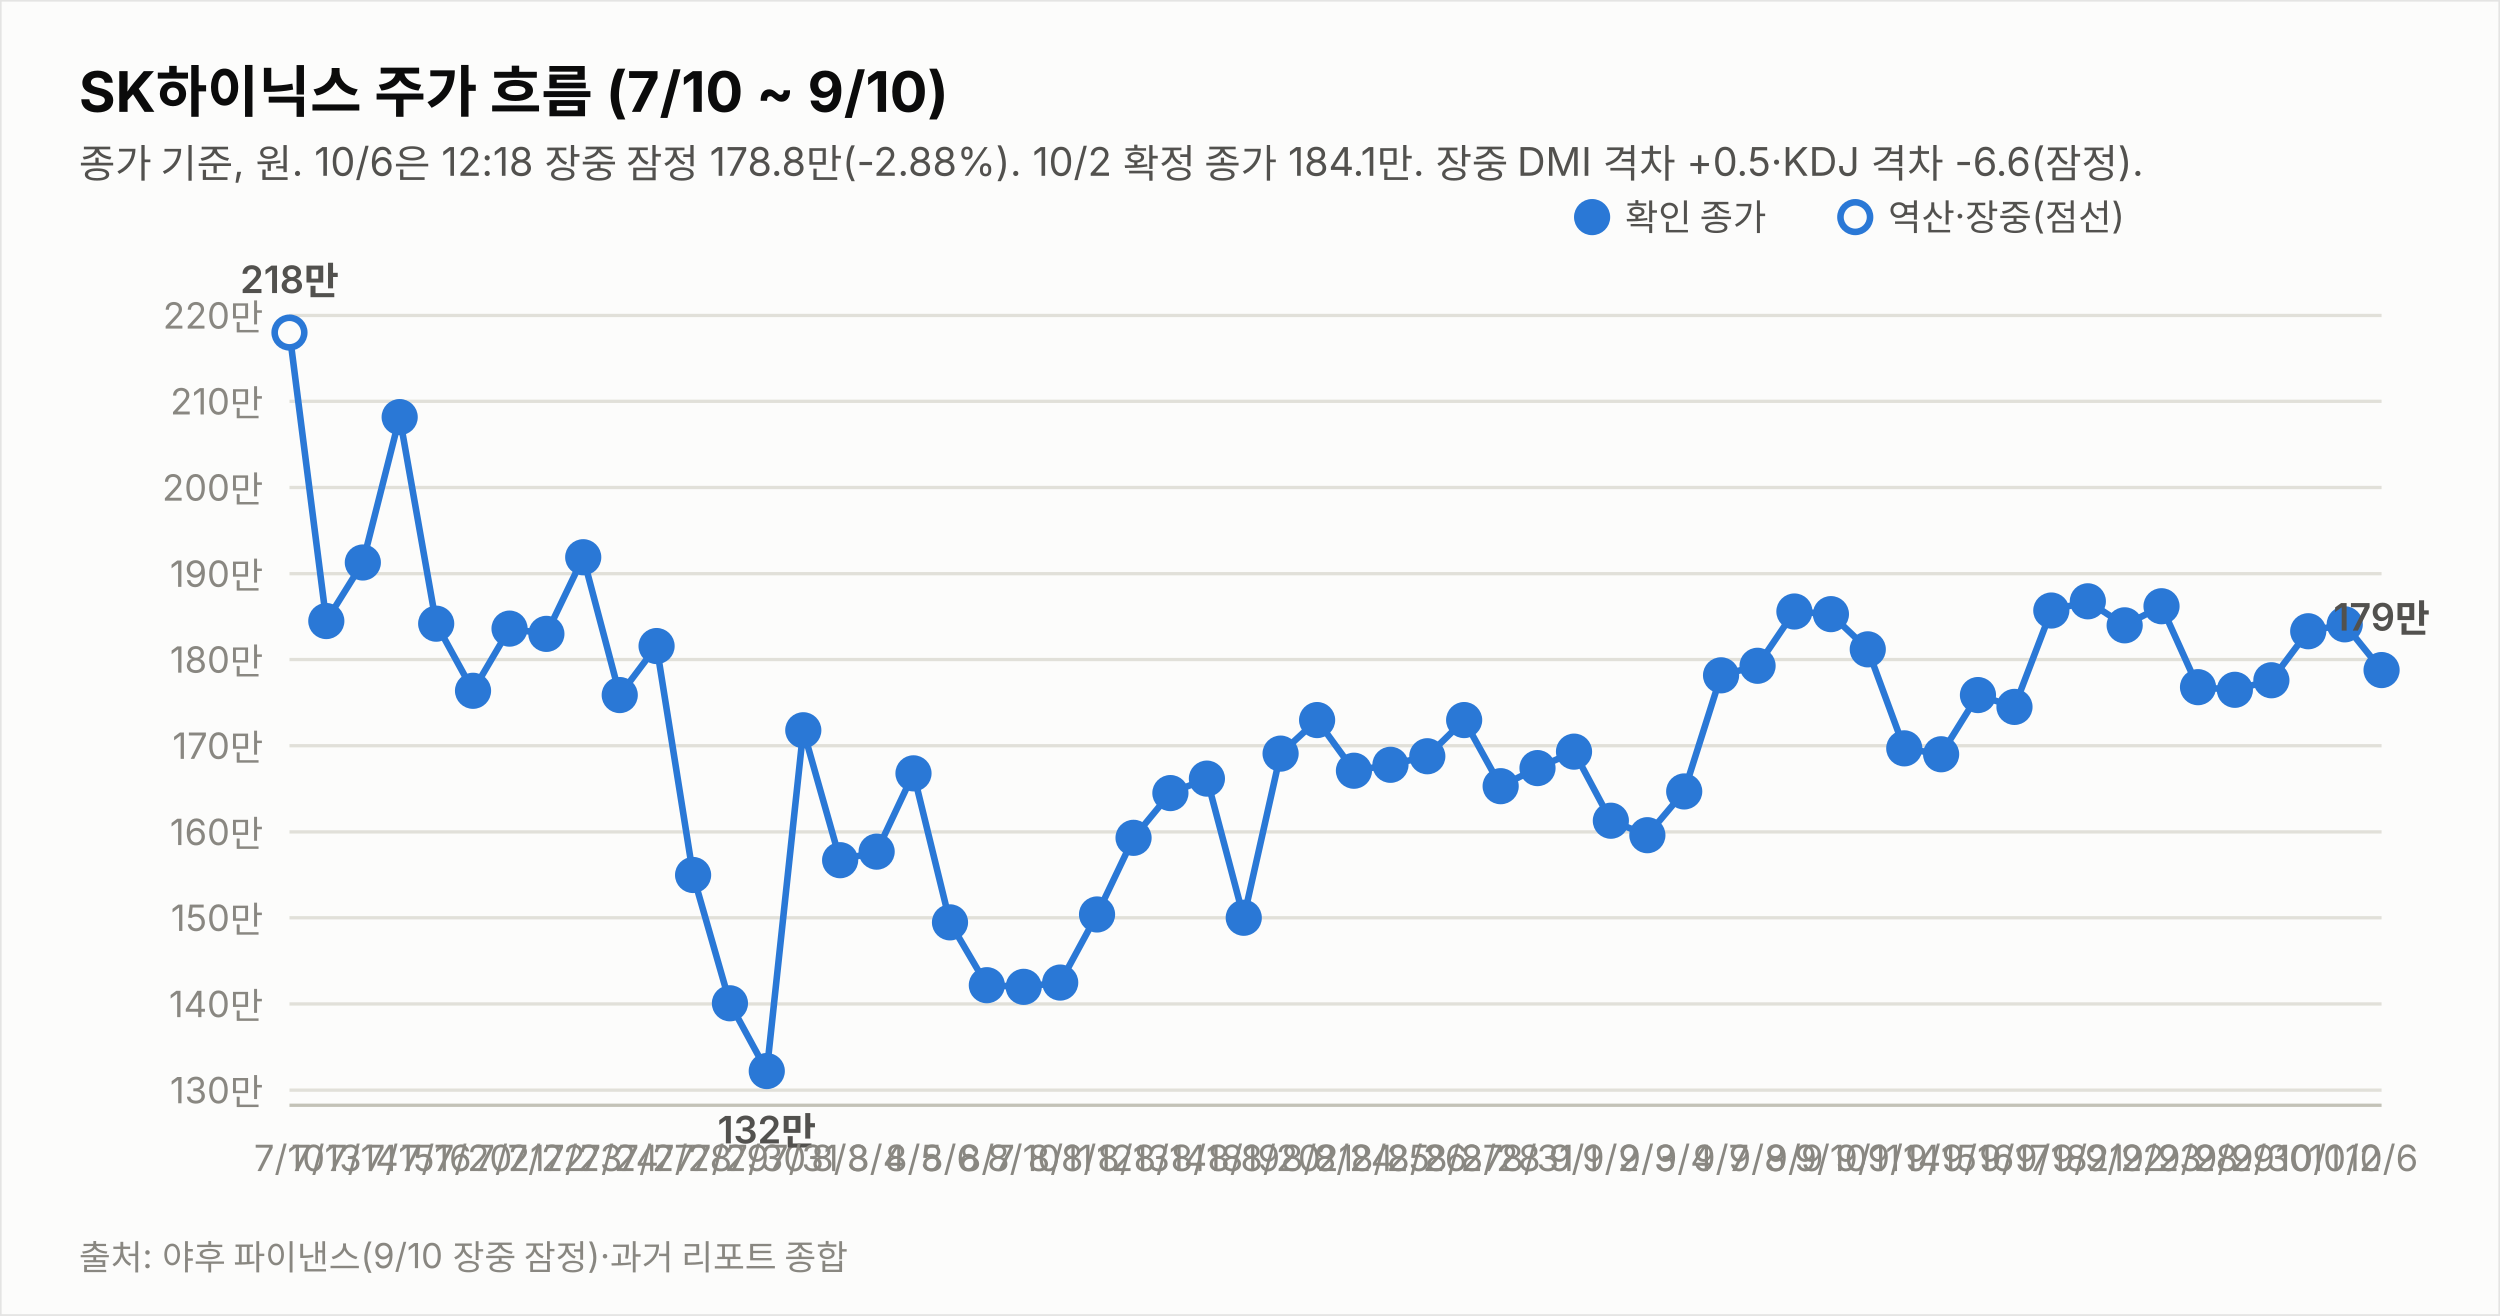
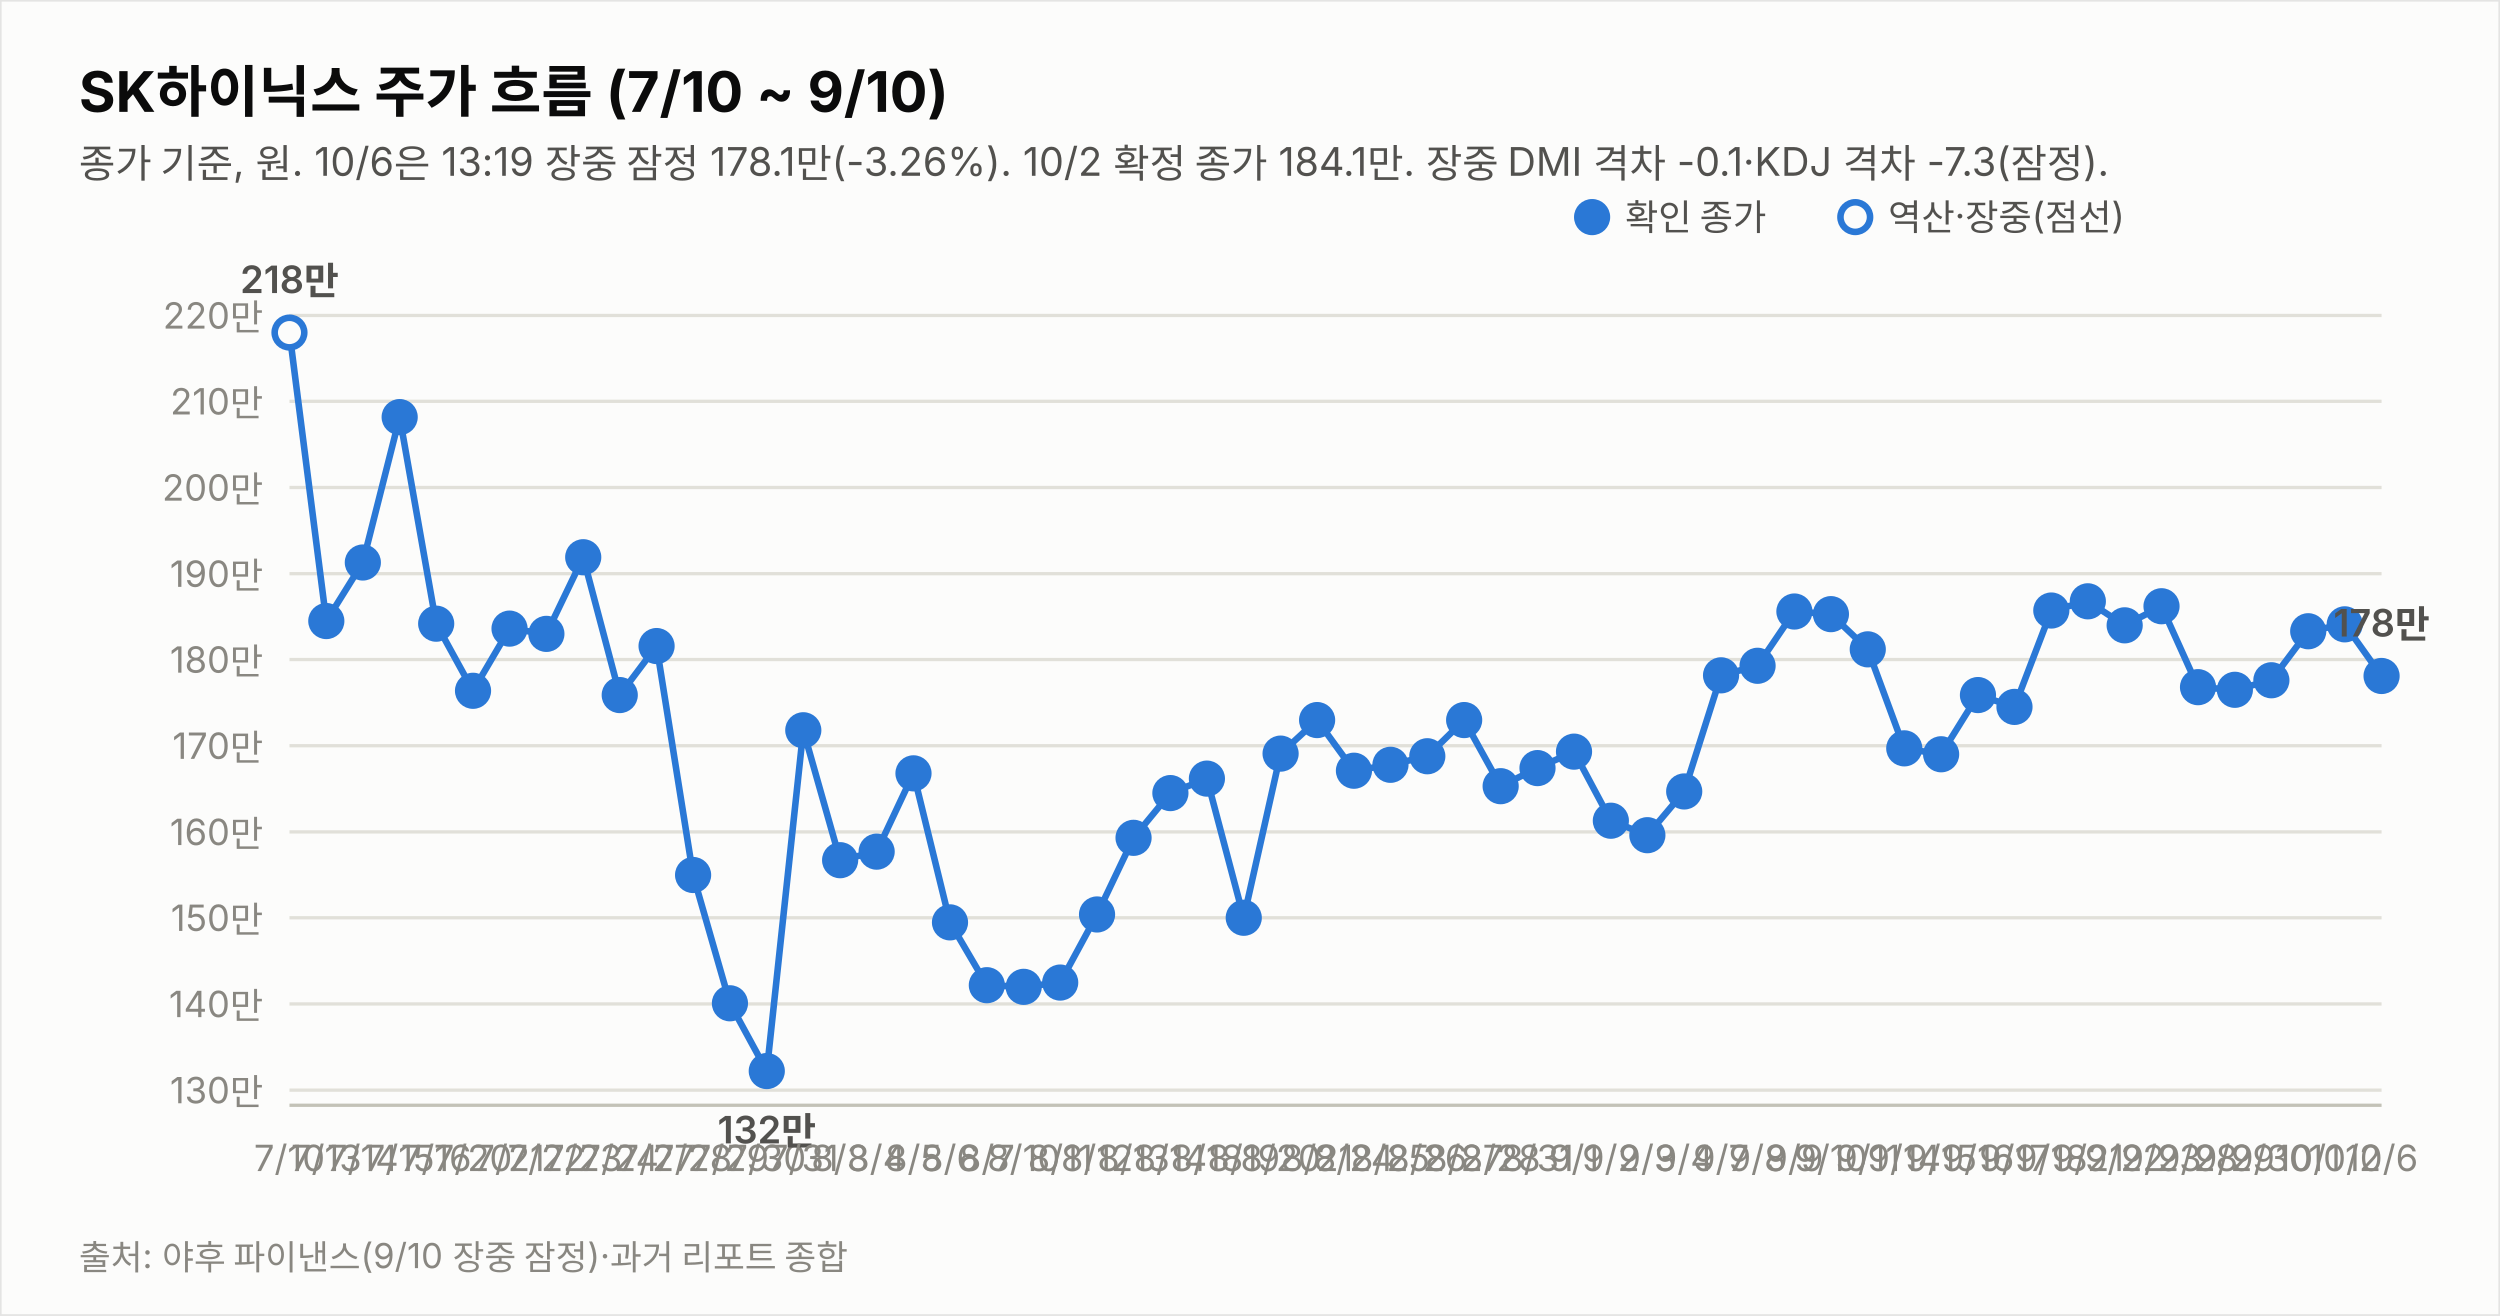
<svg xmlns="http://www.w3.org/2000/svg" width="760" height="400" viewBox="0 0 760 400" font-family="system-ui,-apple-system,&quot;Segoe UI&quot;,&quot;Malgun Gothic&quot;,&quot;Apple SD Gothic Neo&quot;,sans-serif">
  <rect width="760" height="400" fill="#fcfcfb" stroke="rgba(11,11,11,0.10)" />
  <text x="24" y="34" font-size="17" font-weight="700" fill="#0b0b0b">SK하이닉스 주가 흐름 (7/10 ~ 9/10)</text>
-   <text x="24" y="54" font-size="12" fill="#52514e">종가 기준, 원. 10/6은 12:18 장중 잠정 178.8만(-2.88%). 10/2 확정 종가 184.1만. 장중 DMI 격차 +0.5·KDJ 격차 -6.6(잠정).</text>
+   <text x="24" y="54" font-size="12" fill="#52514e">종가 기준, 원. 10/6은 13:19 장중 잠정 178.1만(-3.26%). 10/2 확정 종가 184.1만. 장중 DMI 격차 -0.1·KDJ 격차 -7.3(잠정).</text>
  <line x1="88" y1="331.4" x2="724" y2="331.4" stroke="#e1e0d9" stroke-width="1" />
  <text x="80" y="335.4" font-size="11" fill="#898781" text-anchor="end" style="font-variant-numeric:tabular-nums">130만</text>
  <line x1="88" y1="305.2" x2="724" y2="305.2" stroke="#e1e0d9" stroke-width="1" />
  <text x="80" y="309.2" font-size="11" fill="#898781" text-anchor="end" style="font-variant-numeric:tabular-nums">140만</text>
  <line x1="88" y1="279.0" x2="724" y2="279.0" stroke="#e1e0d9" stroke-width="1" />
  <text x="80" y="283.0" font-size="11" fill="#898781" text-anchor="end" style="font-variant-numeric:tabular-nums">150만</text>
  <line x1="88" y1="252.9" x2="724" y2="252.9" stroke="#e1e0d9" stroke-width="1" />
  <text x="80" y="256.9" font-size="11" fill="#898781" text-anchor="end" style="font-variant-numeric:tabular-nums">160만</text>
  <line x1="88" y1="226.7" x2="724" y2="226.7" stroke="#e1e0d9" stroke-width="1" />
  <text x="80" y="230.7" font-size="11" fill="#898781" text-anchor="end" style="font-variant-numeric:tabular-nums">170만</text>
  <line x1="88" y1="200.5" x2="724" y2="200.5" stroke="#e1e0d9" stroke-width="1" />
  <text x="80" y="204.5" font-size="11" fill="#898781" text-anchor="end" style="font-variant-numeric:tabular-nums">180만</text>
  <line x1="88" y1="174.4" x2="724" y2="174.4" stroke="#e1e0d9" stroke-width="1" />
  <text x="80" y="178.4" font-size="11" fill="#898781" text-anchor="end" style="font-variant-numeric:tabular-nums">190만</text>
  <line x1="88" y1="148.2" x2="724" y2="148.2" stroke="#e1e0d9" stroke-width="1" />
  <text x="80" y="152.2" font-size="11" fill="#898781" text-anchor="end" style="font-variant-numeric:tabular-nums">200만</text>
  <line x1="88" y1="122.0" x2="724" y2="122.0" stroke="#e1e0d9" stroke-width="1" />
  <text x="80" y="126.0" font-size="11" fill="#898781" text-anchor="end" style="font-variant-numeric:tabular-nums">210만</text>
  <line x1="88" y1="95.9" x2="724" y2="95.9" stroke="#e1e0d9" stroke-width="1" />
  <text x="80" y="99.9" font-size="11" fill="#898781" text-anchor="end" style="font-variant-numeric:tabular-nums">220만</text>
  <line x1="88" y1="336" x2="724" y2="336" stroke="#c3c2b7" stroke-width="1" />
-   <path d="M88.0,101.1 L99.2,188.8 L110.3,171.0 L121.5,126.8 L132.6,189.6 L143.8,210.0 L154.9,191.1 L166.1,192.7 L177.3,169.4 L188.4,211.3 L199.6,196.4 L210.7,266.0 L221.9,305.0 L233.1,325.6 L244.2,222.0 L255.4,261.5 L266.5,258.9 L277.7,235.1 L288.8,280.4 L300.0,299.5 L311.2,300.0 L322.3,298.7 L333.5,278.0 L344.6,254.7 L355.8,241.1 L366.9,236.7 L378.1,279.0 L389.3,229.1 L400.4,218.9 L411.6,234.3 L422.7,232.5 L433.9,229.9 L445.1,218.9 L456.2,239.0 L467.4,233.5 L478.5,228.5 L489.7,249.5 L500.8,253.9 L512.0,240.6 L523.2,205.3 L534.3,202.4 L545.5,185.9 L556.6,186.7 L567.8,197.4 L578.9,227.5 L590.1,229.3 L601.3,211.3 L612.4,214.9 L623.6,185.6 L634.7,182.8 L645.9,190.1 L657.1,184.3 L668.2,208.9 L679.4,209.7 L690.5,206.8 L701.7,191.9 L712.8,189.8 L724.0,203.7" fill="none" stroke="#2a78d6" stroke-width="2" />
+   <path d="M88.0,101.1 L99.2,188.8 L110.3,171.0 L121.5,126.8 L132.6,189.6 L143.8,210.0 L154.9,191.1 L166.1,192.7 L177.3,169.4 L188.4,211.3 L199.6,196.4 L210.7,266.0 L221.9,305.0 L233.1,325.6 L244.2,222.0 L255.4,261.5 L266.5,258.9 L277.7,235.1 L288.8,280.4 L300.0,299.5 L311.2,300.0 L322.3,298.7 L333.5,278.0 L344.6,254.7 L355.8,241.1 L366.9,236.7 L378.1,279.0 L389.3,229.1 L400.4,218.9 L411.6,234.3 L422.7,232.5 L433.9,229.9 L445.1,218.9 L456.2,239.0 L467.4,233.5 L478.5,228.5 L489.7,249.5 L500.8,253.9 L512.0,240.6 L523.2,205.3 L534.3,202.4 L545.5,185.9 L556.6,186.7 L567.8,197.4 L578.9,227.5 L590.1,229.3 L601.3,211.3 L612.4,214.9 L623.6,185.6 L634.7,182.8 L645.9,190.1 L657.1,184.3 L668.2,208.9 L679.4,209.7 L690.5,206.8 L701.7,191.9 L712.8,189.8 L724.0,205.5" fill="none" stroke="#2a78d6" stroke-width="2" />
  <circle cx="88.0" cy="101.1" r="4.5" fill="#fcfcfb" stroke="#2a78d6" stroke-width="2" />
  <text x="88.0" y="356" font-size="11" fill="#898781" text-anchor="middle">7/10</text>
  <text x="88.0" y="89.1" font-size="11.5" font-weight="600" fill="#52514e" text-anchor="middle" style="font-variant-numeric:tabular-nums">218만</text>
  <circle cx="99.2" cy="188.8" r="4.5" fill="#2a78d6" stroke="#2a78d6" stroke-width="2" />
  <text x="99.2" y="356" font-size="11" fill="#898781" text-anchor="middle">7/13</text>
  <circle cx="110.3" cy="171.0" r="4.5" fill="#2a78d6" stroke="#2a78d6" stroke-width="2" />
  <text x="110.3" y="356" font-size="11" fill="#898781" text-anchor="middle">7/14</text>
  <circle cx="121.5" cy="126.8" r="4.5" fill="#2a78d6" stroke="#2a78d6" stroke-width="2" />
  <text x="121.5" y="356" font-size="11" fill="#898781" text-anchor="middle">7/15</text>
  <circle cx="132.6" cy="189.6" r="4.5" fill="#2a78d6" stroke="#2a78d6" stroke-width="2" />
  <text x="132.6" y="356" font-size="11" fill="#898781" text-anchor="middle">7/16</text>
  <circle cx="143.8" cy="210.0" r="4.5" fill="#2a78d6" stroke="#2a78d6" stroke-width="2" />
  <text x="143.8" y="356" font-size="11" fill="#898781" text-anchor="middle">7/20</text>
  <circle cx="154.9" cy="191.1" r="4.5" fill="#2a78d6" stroke="#2a78d6" stroke-width="2" />
  <text x="154.9" y="356" font-size="11" fill="#898781" text-anchor="middle">7/21</text>
  <circle cx="166.1" cy="192.7" r="4.5" fill="#2a78d6" stroke="#2a78d6" stroke-width="2" />
  <text x="166.1" y="356" font-size="11" fill="#898781" text-anchor="middle">7/22</text>
  <circle cx="177.3" cy="169.4" r="4.5" fill="#2a78d6" stroke="#2a78d6" stroke-width="2" />
  <text x="177.3" y="356" font-size="11" fill="#898781" text-anchor="middle">7/23</text>
  <circle cx="188.4" cy="211.3" r="4.5" fill="#2a78d6" stroke="#2a78d6" stroke-width="2" />
  <text x="188.4" y="356" font-size="11" fill="#898781" text-anchor="middle">7/24</text>
  <circle cx="199.6" cy="196.4" r="4.5" fill="#2a78d6" stroke="#2a78d6" stroke-width="2" />
  <text x="199.6" y="356" font-size="11" fill="#898781" text-anchor="middle">7/27</text>
  <circle cx="210.7" cy="266.0" r="4.5" fill="#2a78d6" stroke="#2a78d6" stroke-width="2" />
  <text x="210.7" y="356" font-size="11" fill="#898781" text-anchor="middle">7/28</text>
  <circle cx="221.9" cy="305.0" r="4.5" fill="#2a78d6" stroke="#2a78d6" stroke-width="2" />
  <text x="221.9" y="356" font-size="11" fill="#898781" text-anchor="middle">7/29</text>
  <circle cx="233.1" cy="325.6" r="4.5" fill="#2a78d6" stroke="#2a78d6" stroke-width="2" />
  <text x="233.1" y="356" font-size="11" fill="#898781" text-anchor="middle">7/30</text>
  <text x="233.1" y="347.6" font-size="11.5" font-weight="600" fill="#52514e" text-anchor="middle" style="font-variant-numeric:tabular-nums">132만</text>
  <circle cx="244.2" cy="222.0" r="4.5" fill="#2a78d6" stroke="#2a78d6" stroke-width="2" />
  <text x="244.2" y="356" font-size="11" fill="#898781" text-anchor="middle">7/31</text>
  <circle cx="255.4" cy="261.5" r="4.5" fill="#2a78d6" stroke="#2a78d6" stroke-width="2" />
  <text x="255.4" y="356" font-size="11" fill="#898781" text-anchor="middle">8/3</text>
  <circle cx="266.5" cy="258.9" r="4.5" fill="#2a78d6" stroke="#2a78d6" stroke-width="2" />
  <text x="266.5" y="356" font-size="11" fill="#898781" text-anchor="middle">8/4</text>
  <circle cx="277.7" cy="235.1" r="4.5" fill="#2a78d6" stroke="#2a78d6" stroke-width="2" />
  <text x="277.7" y="356" font-size="11" fill="#898781" text-anchor="middle">8/5</text>
  <circle cx="288.8" cy="280.4" r="4.5" fill="#2a78d6" stroke="#2a78d6" stroke-width="2" />
  <text x="288.8" y="356" font-size="11" fill="#898781" text-anchor="middle">8/6</text>
  <circle cx="300.0" cy="299.5" r="4.5" fill="#2a78d6" stroke="#2a78d6" stroke-width="2" />
  <text x="300.0" y="356" font-size="11" fill="#898781" text-anchor="middle">8/7</text>
  <circle cx="311.2" cy="300.0" r="4.5" fill="#2a78d6" stroke="#2a78d6" stroke-width="2" />
  <text x="311.2" y="356" font-size="11" fill="#898781" text-anchor="middle">8/10</text>
  <circle cx="322.3" cy="298.7" r="4.5" fill="#2a78d6" stroke="#2a78d6" stroke-width="2" />
  <text x="322.3" y="356" font-size="11" fill="#898781" text-anchor="middle">8/11</text>
  <circle cx="333.5" cy="278.0" r="4.5" fill="#2a78d6" stroke="#2a78d6" stroke-width="2" />
  <text x="333.5" y="356" font-size="11" fill="#898781" text-anchor="middle">8/12</text>
  <circle cx="344.6" cy="254.7" r="4.5" fill="#2a78d6" stroke="#2a78d6" stroke-width="2" />
  <text x="344.6" y="356" font-size="11" fill="#898781" text-anchor="middle">8/13</text>
  <circle cx="355.8" cy="241.1" r="4.5" fill="#2a78d6" stroke="#2a78d6" stroke-width="2" />
  <text x="355.8" y="356" font-size="11" fill="#898781" text-anchor="middle">8/14</text>
  <circle cx="366.9" cy="236.7" r="4.5" fill="#2a78d6" stroke="#2a78d6" stroke-width="2" />
  <text x="366.9" y="356" font-size="11" fill="#898781" text-anchor="middle">8/18</text>
  <circle cx="378.1" cy="279.0" r="4.5" fill="#2a78d6" stroke="#2a78d6" stroke-width="2" />
  <text x="378.1" y="356" font-size="11" fill="#898781" text-anchor="middle">8/19</text>
  <circle cx="389.3" cy="229.1" r="4.5" fill="#2a78d6" stroke="#2a78d6" stroke-width="2" />
  <text x="389.3" y="356" font-size="11" fill="#898781" text-anchor="middle">8/20</text>
  <circle cx="400.4" cy="218.9" r="4.5" fill="#2a78d6" stroke="#2a78d6" stroke-width="2" />
  <text x="400.4" y="356" font-size="11" fill="#898781" text-anchor="middle">8/21</text>
  <circle cx="411.6" cy="234.3" r="4.5" fill="#2a78d6" stroke="#2a78d6" stroke-width="2" />
  <text x="411.6" y="356" font-size="11" fill="#898781" text-anchor="middle">8/24</text>
  <circle cx="422.7" cy="232.5" r="4.5" fill="#2a78d6" stroke="#2a78d6" stroke-width="2" />
  <text x="422.7" y="356" font-size="11" fill="#898781" text-anchor="middle">8/25</text>
  <circle cx="433.9" cy="229.9" r="4.5" fill="#2a78d6" stroke="#2a78d6" stroke-width="2" />
  <text x="433.9" y="356" font-size="11" fill="#898781" text-anchor="middle">8/26</text>
  <circle cx="445.1" cy="218.9" r="4.5" fill="#2a78d6" stroke="#2a78d6" stroke-width="2" />
  <text x="445.1" y="356" font-size="11" fill="#898781" text-anchor="middle">8/27</text>
  <circle cx="456.2" cy="239.0" r="4.5" fill="#2a78d6" stroke="#2a78d6" stroke-width="2" />
  <text x="456.2" y="356" font-size="11" fill="#898781" text-anchor="middle">8/28</text>
  <circle cx="467.4" cy="233.5" r="4.5" fill="#2a78d6" stroke="#2a78d6" stroke-width="2" />
  <text x="467.4" y="356" font-size="11" fill="#898781" text-anchor="middle">8/31</text>
  <circle cx="478.5" cy="228.5" r="4.5" fill="#2a78d6" stroke="#2a78d6" stroke-width="2" />
  <text x="478.5" y="356" font-size="11" fill="#898781" text-anchor="middle">9/1</text>
  <circle cx="489.7" cy="249.5" r="4.5" fill="#2a78d6" stroke="#2a78d6" stroke-width="2" />
  <text x="489.7" y="356" font-size="11" fill="#898781" text-anchor="middle">9/2</text>
  <circle cx="500.8" cy="253.9" r="4.5" fill="#2a78d6" stroke="#2a78d6" stroke-width="2" />
  <text x="500.8" y="356" font-size="11" fill="#898781" text-anchor="middle">9/3</text>
  <circle cx="512.0" cy="240.6" r="4.5" fill="#2a78d6" stroke="#2a78d6" stroke-width="2" />
  <text x="512.0" y="356" font-size="11" fill="#898781" text-anchor="middle">9/4</text>
  <circle cx="523.2" cy="205.3" r="4.5" fill="#2a78d6" stroke="#2a78d6" stroke-width="2" />
  <text x="523.2" y="356" font-size="11" fill="#898781" text-anchor="middle">9/7</text>
  <circle cx="534.3" cy="202.4" r="4.5" fill="#2a78d6" stroke="#2a78d6" stroke-width="2" />
  <text x="534.3" y="356" font-size="11" fill="#898781" text-anchor="middle">9/8</text>
  <circle cx="545.5" cy="185.9" r="4.5" fill="#2a78d6" stroke="#2a78d6" stroke-width="2" />
  <text x="545.5" y="356" font-size="11" fill="#898781" text-anchor="middle">9/9</text>
  <circle cx="556.6" cy="186.7" r="4.5" fill="#2a78d6" stroke="#2a78d6" stroke-width="2" />
  <text x="556.6" y="356" font-size="11" fill="#898781" text-anchor="middle">9/10</text>
  <circle cx="567.8" cy="197.4" r="4.5" fill="#2a78d6" stroke="#2a78d6" stroke-width="2" />
  <text x="567.8" y="356" font-size="11" fill="#898781" text-anchor="middle">9/11</text>
  <circle cx="578.9" cy="227.5" r="4.5" fill="#2a78d6" stroke="#2a78d6" stroke-width="2" />
  <text x="578.9" y="356" font-size="11" fill="#898781" text-anchor="middle">9/14</text>
  <circle cx="590.1" cy="229.3" r="4.5" fill="#2a78d6" stroke="#2a78d6" stroke-width="2" />
  <text x="590.1" y="356" font-size="11" fill="#898781" text-anchor="middle">9/15</text>
  <circle cx="601.3" cy="211.3" r="4.5" fill="#2a78d6" stroke="#2a78d6" stroke-width="2" />
  <text x="601.3" y="356" font-size="11" fill="#898781" text-anchor="middle">9/16</text>
  <circle cx="612.4" cy="214.9" r="4.5" fill="#2a78d6" stroke="#2a78d6" stroke-width="2" />
  <text x="612.4" y="356" font-size="11" fill="#898781" text-anchor="middle">9/17</text>
  <circle cx="623.6" cy="185.6" r="4.5" fill="#2a78d6" stroke="#2a78d6" stroke-width="2" />
  <text x="623.6" y="356" font-size="11" fill="#898781" text-anchor="middle">9/18</text>
  <circle cx="634.7" cy="182.8" r="4.5" fill="#2a78d6" stroke="#2a78d6" stroke-width="2" />
  <text x="634.7" y="356" font-size="11" fill="#898781" text-anchor="middle">9/21</text>
  <circle cx="645.9" cy="190.1" r="4.5" fill="#2a78d6" stroke="#2a78d6" stroke-width="2" />
  <text x="645.9" y="356" font-size="11" fill="#898781" text-anchor="middle">9/22</text>
  <circle cx="657.1" cy="184.3" r="4.5" fill="#2a78d6" stroke="#2a78d6" stroke-width="2" />
  <text x="657.1" y="356" font-size="11" fill="#898781" text-anchor="middle">9/23</text>
  <circle cx="668.2" cy="208.9" r="4.5" fill="#2a78d6" stroke="#2a78d6" stroke-width="2" />
  <text x="668.2" y="356" font-size="11" fill="#898781" text-anchor="middle">9/28</text>
  <circle cx="679.4" cy="209.7" r="4.5" fill="#2a78d6" stroke="#2a78d6" stroke-width="2" />
  <text x="679.4" y="356" font-size="11" fill="#898781" text-anchor="middle">9/29</text>
  <circle cx="690.5" cy="206.8" r="4.5" fill="#2a78d6" stroke="#2a78d6" stroke-width="2" />
  <text x="690.5" y="356" font-size="11" fill="#898781" text-anchor="middle">9/30</text>
  <circle cx="701.7" cy="191.9" r="4.5" fill="#2a78d6" stroke="#2a78d6" stroke-width="2" />
  <text x="701.7" y="356" font-size="11" fill="#898781" text-anchor="middle">10/1</text>
  <circle cx="712.8" cy="189.8" r="4.5" fill="#2a78d6" stroke="#2a78d6" stroke-width="2" />
  <text x="712.8" y="356" font-size="11" fill="#898781" text-anchor="middle">10/2</text>
-   <circle cx="724.0" cy="203.7" r="4.5" fill="#2a78d6" stroke="#2a78d6" stroke-width="2" />
+   <circle cx="724.0" cy="205.5" r="4.5" fill="#2a78d6" stroke="#2a78d6" stroke-width="2" />
  <text x="724.0" y="356" font-size="11" fill="#898781" text-anchor="middle">10/6</text>
-   <text x="724.0" y="191.7" font-size="11.5" font-weight="600" fill="#52514e" text-anchor="middle" style="font-variant-numeric:tabular-nums">179만</text>
+   <text x="724.0" y="193.5" font-size="11.5" font-weight="600" fill="#52514e" text-anchor="middle" style="font-variant-numeric:tabular-nums">178만</text>
  <circle cx="484" cy="66" r="4.5" fill="#2a78d6" stroke="#2a78d6" stroke-width="2" />
  <text x="494" y="70" font-size="11" fill="#52514e">확인 종가</text>
  <circle cx="564" cy="66" r="4.5" fill="#fcfcfb" stroke="#2a78d6" stroke-width="2" />
  <text x="574" y="70" font-size="11" fill="#52514e">역산·장중(점선)</text>
  <text x="24" y="386" font-size="10.5" fill="#898781">출처: 야후 파이낸스(9/10 장중 잠정)·과거 리포트 종합</text>
</svg>
